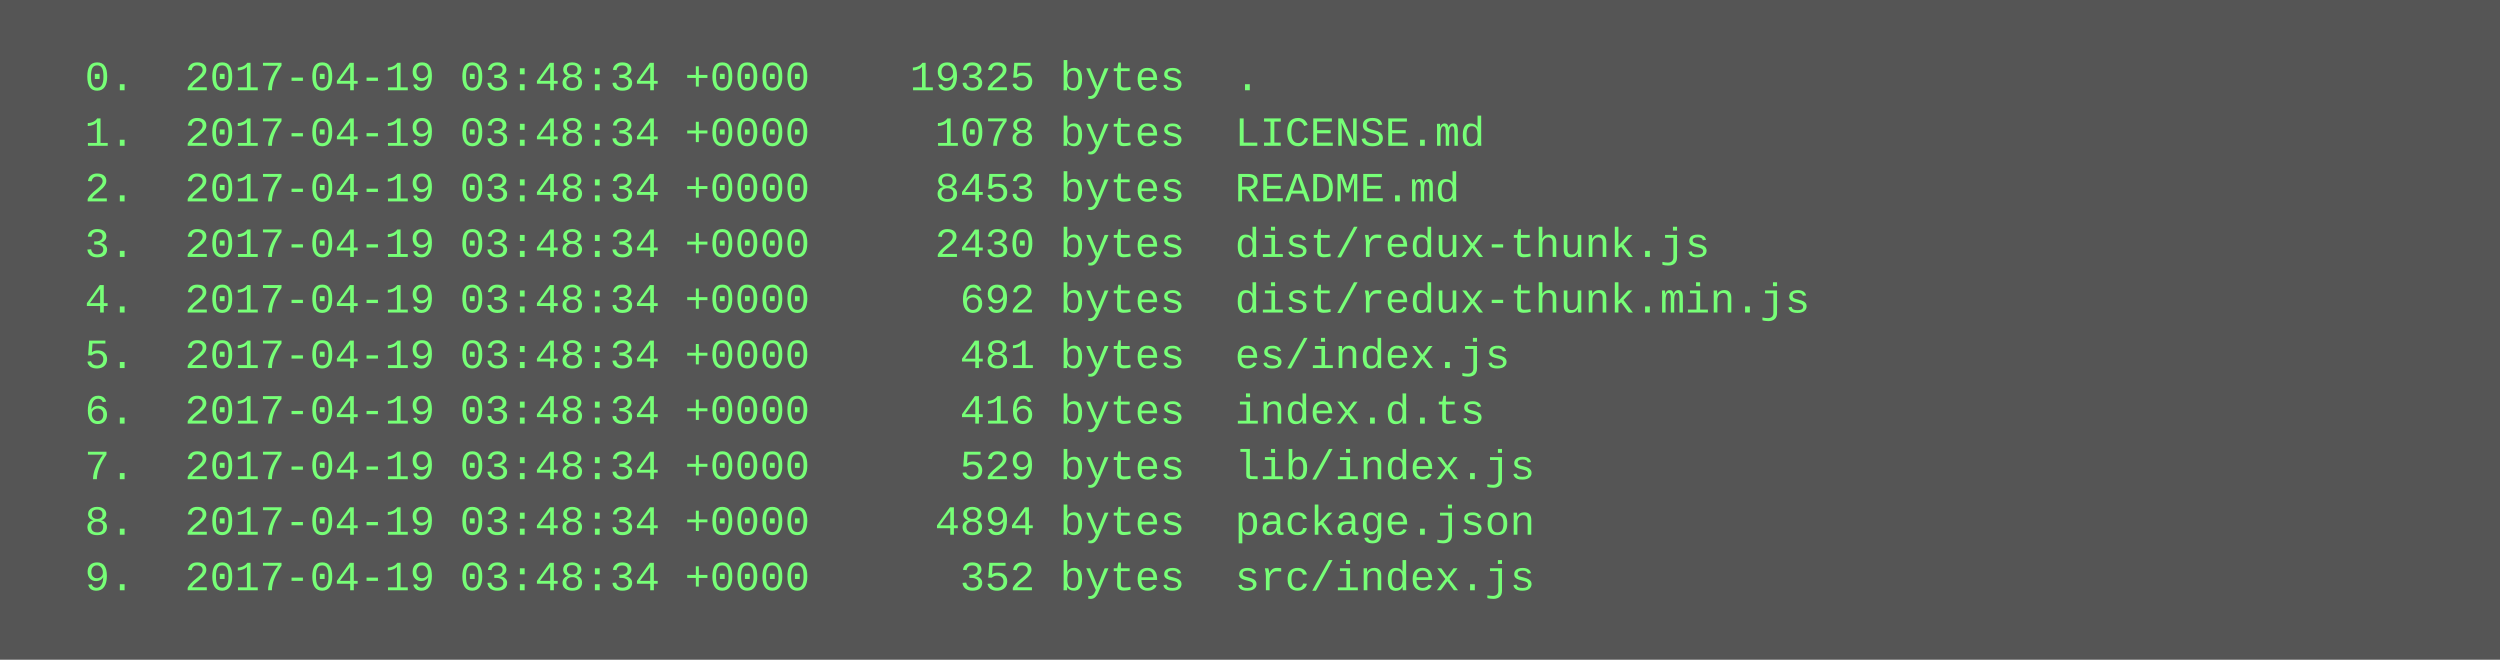
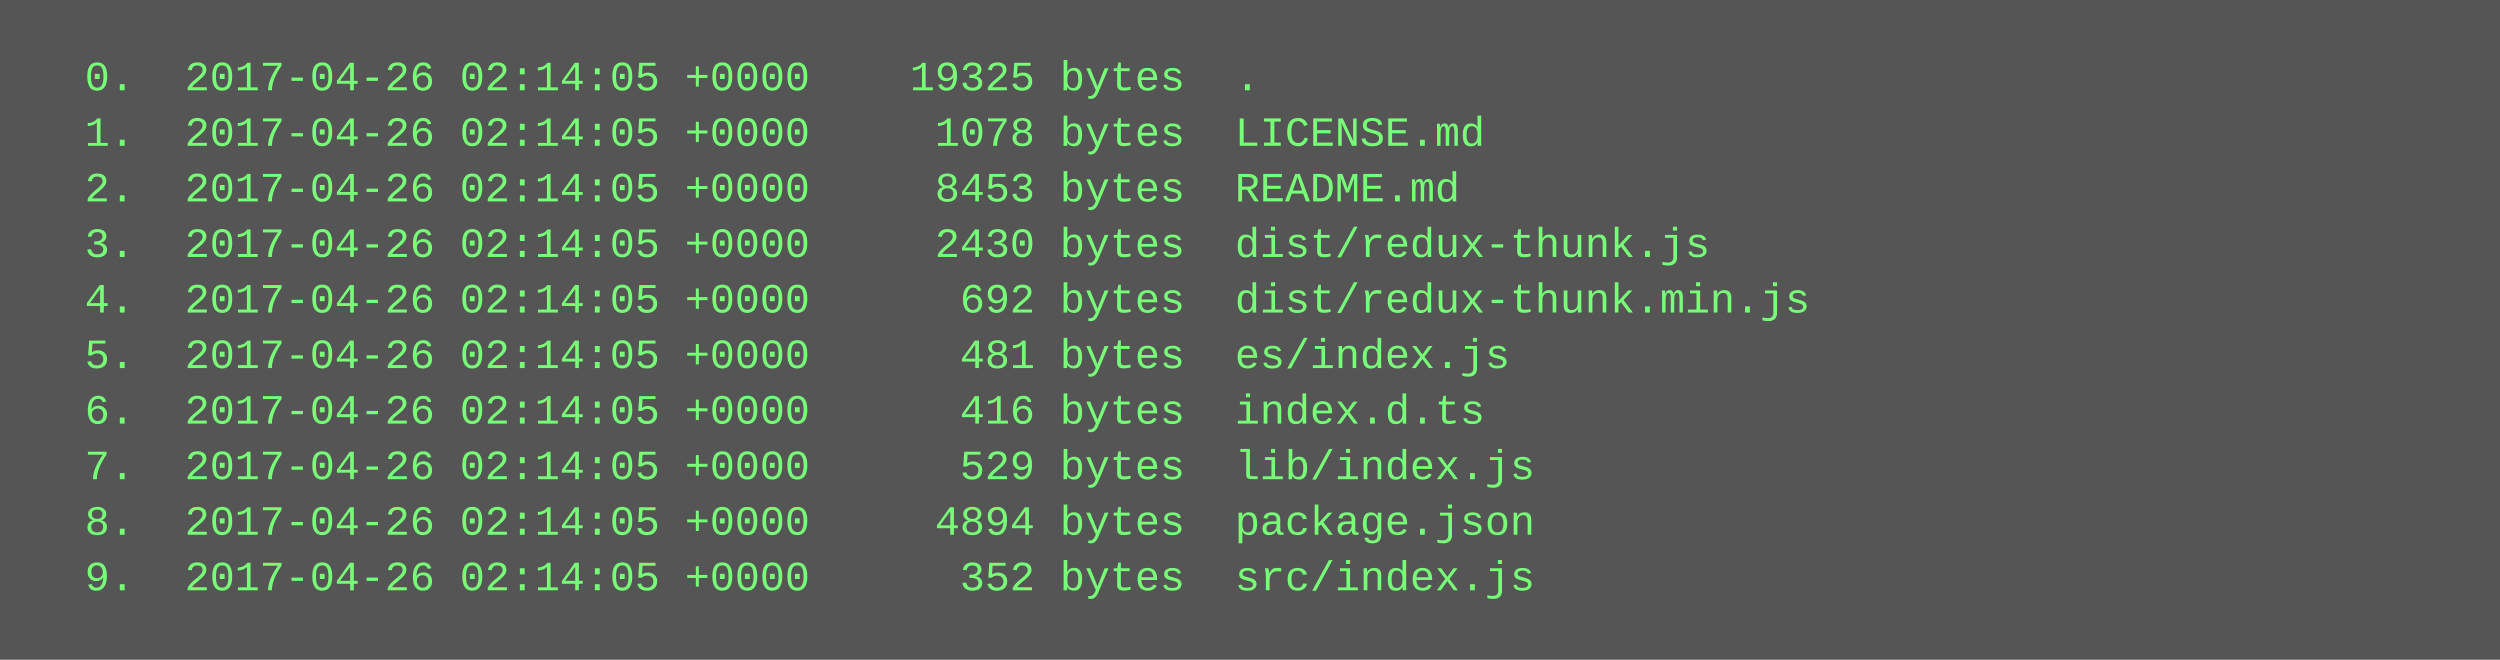
<svg xmlns="http://www.w3.org/2000/svg" height="190" width="720">
  <rect height="190" fill="#555" width="720" />
  <text fill="#7f7" font-family="Courier New" font-size="12" xml:space="preserve">
-     <tspan x="10" y="26">  0.  2017-04-19 03:48:34 +0000    19325 bytes  .</tspan>
-     <tspan x="10" y="42">  1.  2017-04-19 03:48:34 +0000     1078 bytes  LICENSE.md</tspan>
-     <tspan x="10" y="58">  2.  2017-04-19 03:48:34 +0000     8453 bytes  README.md</tspan>
-     <tspan x="10" y="74">  3.  2017-04-19 03:48:34 +0000     2430 bytes  dist/redux-thunk.js</tspan>
-     <tspan x="10" y="90">  4.  2017-04-19 03:48:34 +0000      692 bytes  dist/redux-thunk.min.js</tspan>
-     <tspan x="10" y="106">  5.  2017-04-19 03:48:34 +0000      481 bytes  es/index.js</tspan>
-     <tspan x="10" y="122">  6.  2017-04-19 03:48:34 +0000      416 bytes  index.d.ts</tspan>
-     <tspan x="10" y="138">  7.  2017-04-19 03:48:34 +0000      529 bytes  lib/index.js</tspan>
-     <tspan x="10" y="154">  8.  2017-04-19 03:48:34 +0000     4894 bytes  package.json</tspan>
-     <tspan x="10" y="170">  9.  2017-04-19 03:48:34 +0000      352 bytes  src/index.js</tspan>
+     <tspan x="10" y="26">  0.  2017-04-26 02:14:05 +0000    19325 bytes  .</tspan>
+     <tspan x="10" y="42">  1.  2017-04-26 02:14:05 +0000     1078 bytes  LICENSE.md</tspan>
+     <tspan x="10" y="58">  2.  2017-04-26 02:14:05 +0000     8453 bytes  README.md</tspan>
+     <tspan x="10" y="74">  3.  2017-04-26 02:14:05 +0000     2430 bytes  dist/redux-thunk.js</tspan>
+     <tspan x="10" y="90">  4.  2017-04-26 02:14:05 +0000      692 bytes  dist/redux-thunk.min.js</tspan>
+     <tspan x="10" y="106">  5.  2017-04-26 02:14:05 +0000      481 bytes  es/index.js</tspan>
+     <tspan x="10" y="122">  6.  2017-04-26 02:14:05 +0000      416 bytes  index.d.ts</tspan>
+     <tspan x="10" y="138">  7.  2017-04-26 02:14:05 +0000      529 bytes  lib/index.js</tspan>
+     <tspan x="10" y="154">  8.  2017-04-26 02:14:05 +0000     4894 bytes  package.json</tspan>
+     <tspan x="10" y="170">  9.  2017-04-26 02:14:05 +0000      352 bytes  src/index.js</tspan>
  </text>
</svg>
